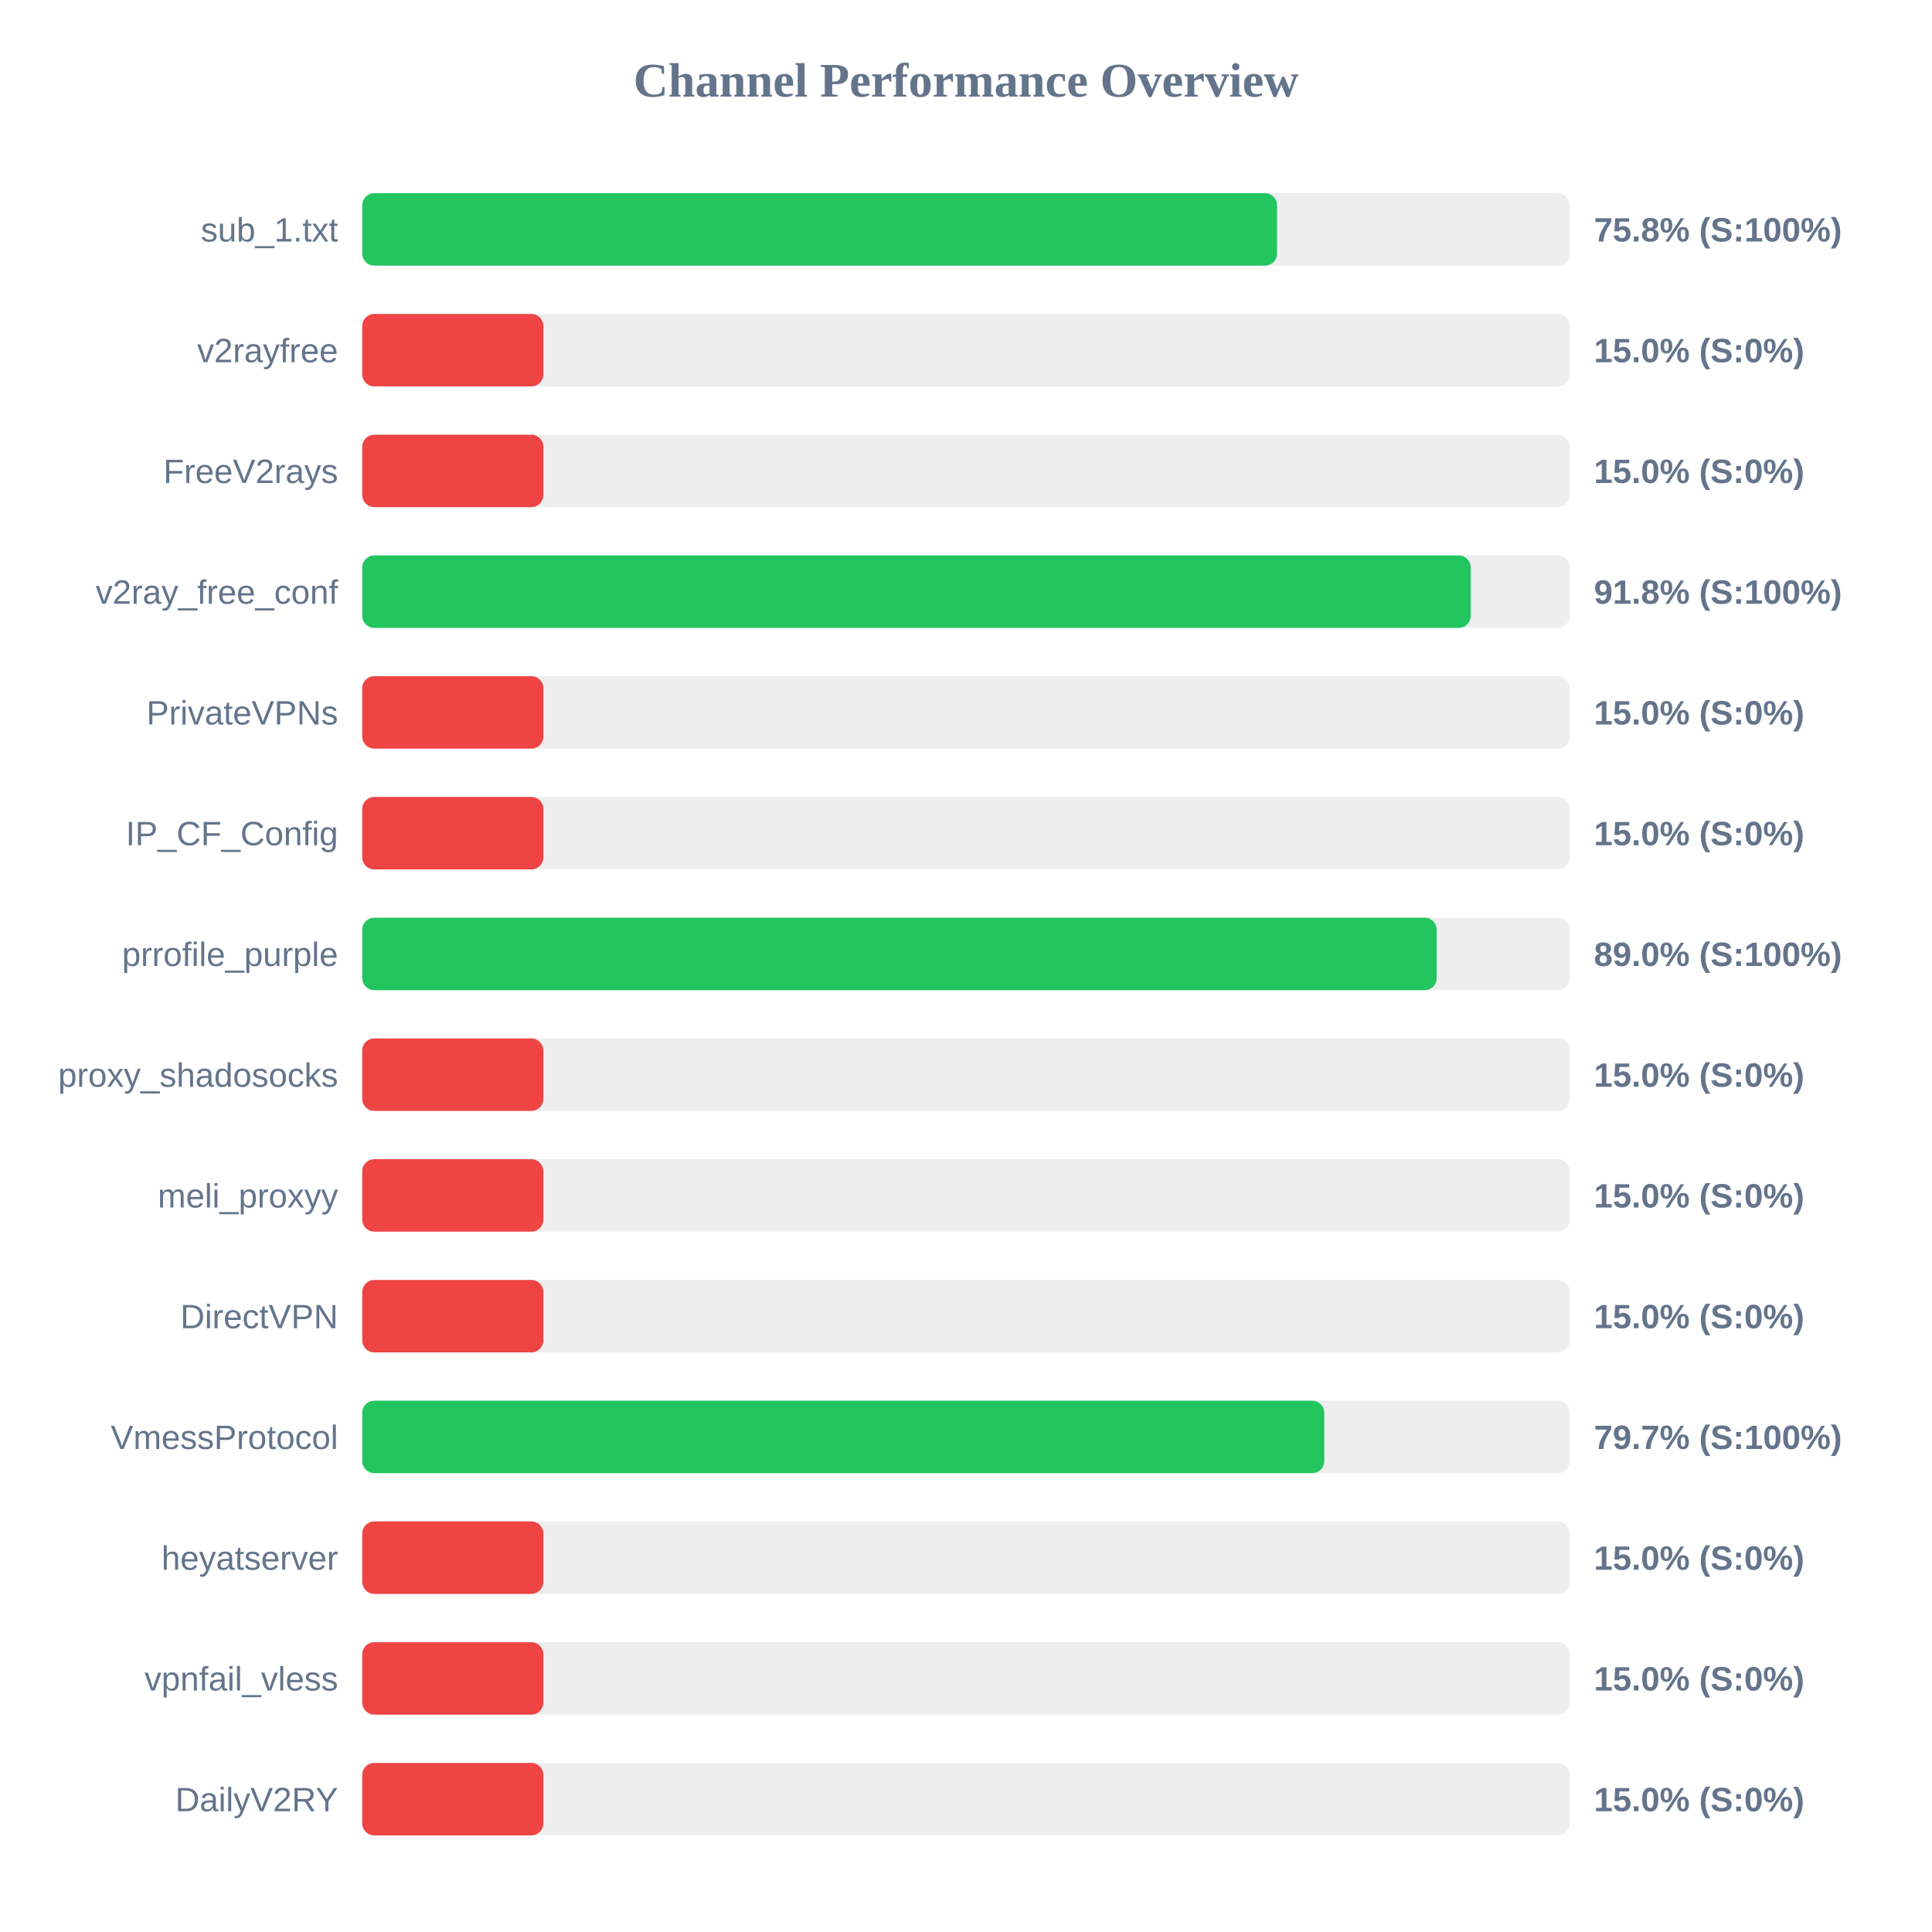
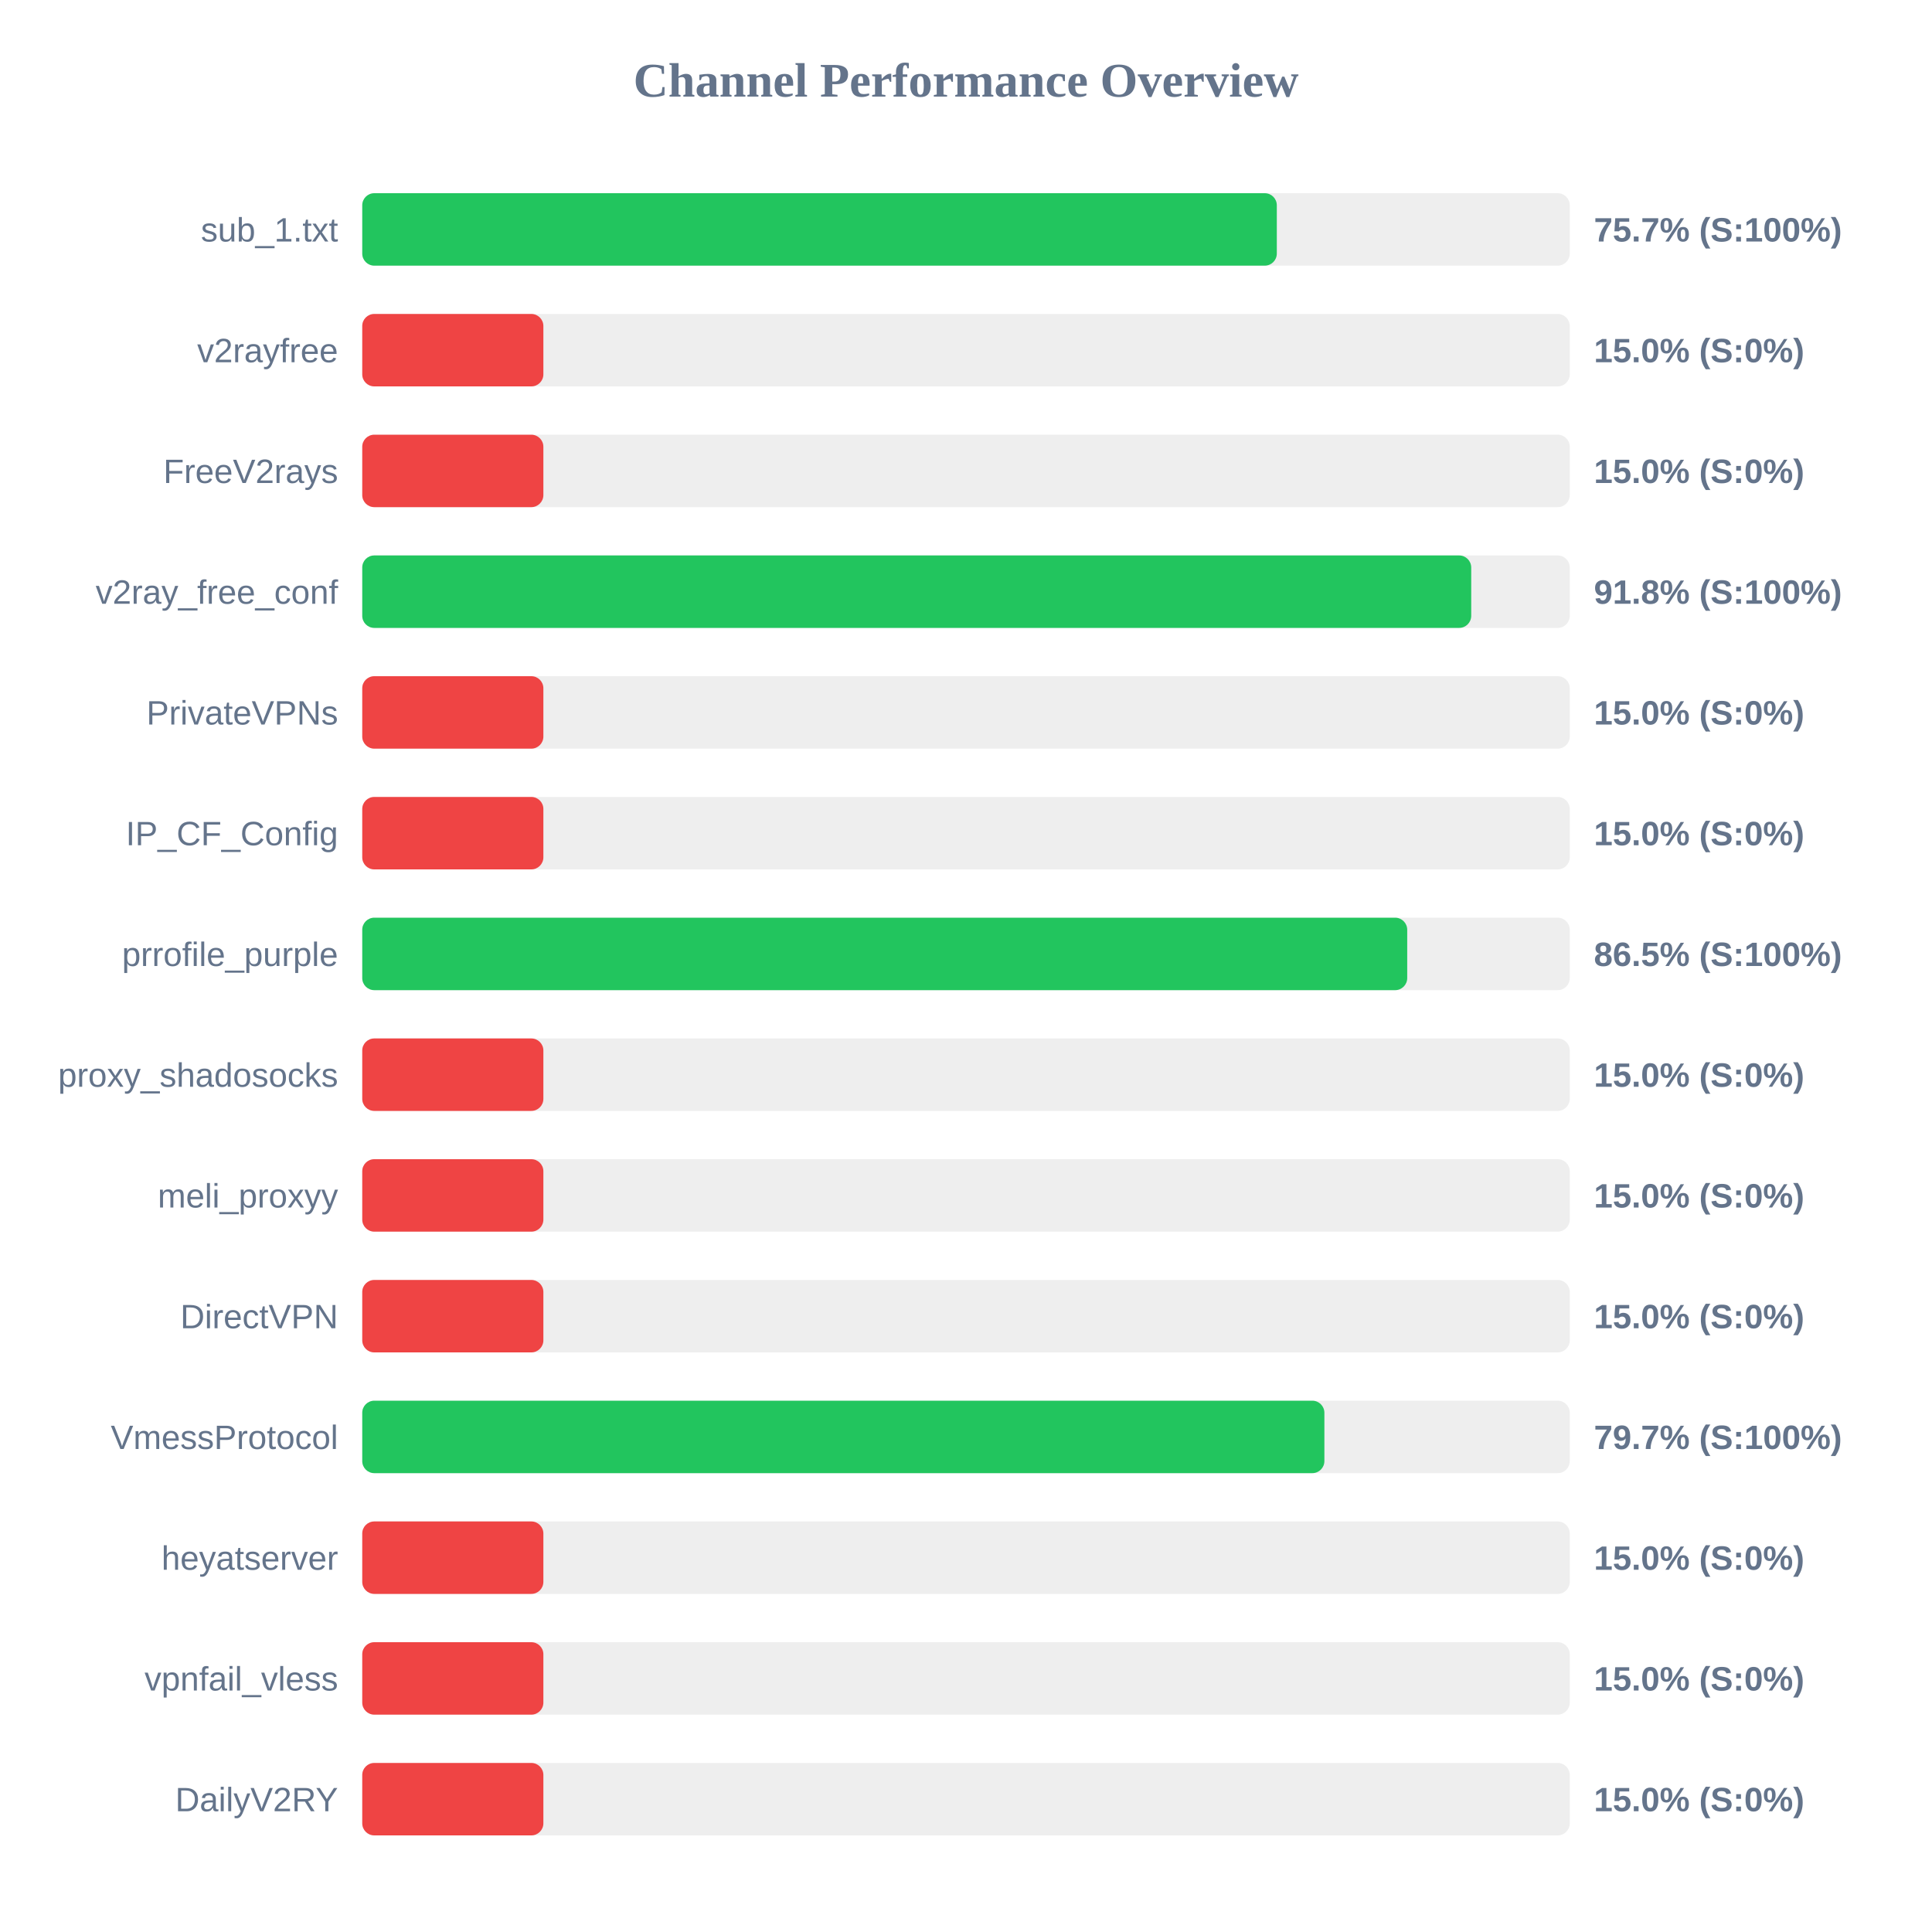
<svg xmlns="http://www.w3.org/2000/svg" width="800" height="800" version="1.1">
  <style>
        .row { font: 14px Arial; fill: #64748b; }
        .score { font: bold 14px Arial; fill: #64748b; }
    </style>
  <text x="400" y="40" text-anchor="middle" font-size="20px" font-weight="bold" fill="#64748b">Channel Performance Overview</text>
  <rect x="150" y="80" width="500" height="30" fill="#eee" rx="5" />
-   <rect x="150" y="80" width="378.8" height="30" fill="#22c55e" rx="5" />
+   <rect x="150" y="80" width="378.7" height="30" fill="#22c55e" rx="5" />
  <text x="140" y="100" text-anchor="end" class="row">sub_1.txt</text>
-   <text x="660" y="100" text-anchor="start" class="score">75.8% (S:100%)</text>
+   <text x="660" y="100" text-anchor="start" class="score">75.7% (S:100%)</text>
  <rect x="150" y="130" width="500" height="30" fill="#eee" rx="5" />
  <rect x="150" y="130" width="75.0" height="30" fill="#ef4444" rx="5" />
  <text x="140" y="150" text-anchor="end" class="row">v2rayfree</text>
  <text x="660" y="150" text-anchor="start" class="score">15.0% (S:0%)</text>
  <rect x="150" y="180" width="500" height="30" fill="#eee" rx="5" />
  <rect x="150" y="180" width="75.0" height="30" fill="#ef4444" rx="5" />
  <text x="140" y="200" text-anchor="end" class="row">FreeV2rays</text>
  <text x="660" y="200" text-anchor="start" class="score">15.0% (S:0%)</text>
  <rect x="150" y="230" width="500" height="30" fill="#eee" rx="5" />
-   <rect x="150" y="230" width="459.0" height="30" fill="#22c55e" rx="5" />
+   <rect x="150" y="230" width="459.2" height="30" fill="#22c55e" rx="5" />
  <text x="140" y="250" text-anchor="end" class="row">v2ray_free_conf</text>
  <text x="660" y="250" text-anchor="start" class="score">91.8% (S:100%)</text>
  <rect x="150" y="280" width="500" height="30" fill="#eee" rx="5" />
  <rect x="150" y="280" width="75.0" height="30" fill="#ef4444" rx="5" />
  <text x="140" y="300" text-anchor="end" class="row">PrivateVPNs</text>
  <text x="660" y="300" text-anchor="start" class="score">15.0% (S:0%)</text>
  <rect x="150" y="330" width="500" height="30" fill="#eee" rx="5" />
  <rect x="150" y="330" width="75.0" height="30" fill="#ef4444" rx="5" />
  <text x="140" y="350" text-anchor="end" class="row">IP_CF_Config</text>
  <text x="660" y="350" text-anchor="start" class="score">15.0% (S:0%)</text>
  <rect x="150" y="380" width="500" height="30" fill="#eee" rx="5" />
-   <rect x="150" y="380" width="444.9" height="30" fill="#22c55e" rx="5" />
+   <rect x="150" y="380" width="432.7" height="30" fill="#22c55e" rx="5" />
  <text x="140" y="400" text-anchor="end" class="row">prrofile_purple</text>
-   <text x="660" y="400" text-anchor="start" class="score">89.0% (S:100%)</text>
+   <text x="660" y="400" text-anchor="start" class="score">86.5% (S:100%)</text>
  <rect x="150" y="430" width="500" height="30" fill="#eee" rx="5" />
  <rect x="150" y="430" width="75.0" height="30" fill="#ef4444" rx="5" />
  <text x="140" y="450" text-anchor="end" class="row">proxy_shadosocks</text>
  <text x="660" y="450" text-anchor="start" class="score">15.0% (S:0%)</text>
  <rect x="150" y="480" width="500" height="30" fill="#eee" rx="5" />
  <rect x="150" y="480" width="75.0" height="30" fill="#ef4444" rx="5" />
  <text x="140" y="500" text-anchor="end" class="row">meli_proxyy</text>
  <text x="660" y="500" text-anchor="start" class="score">15.0% (S:0%)</text>
  <rect x="150" y="530" width="500" height="30" fill="#eee" rx="5" />
  <rect x="150" y="530" width="75.0" height="30" fill="#ef4444" rx="5" />
  <text x="140" y="550" text-anchor="end" class="row">DirectVPN</text>
  <text x="660" y="550" text-anchor="start" class="score">15.0% (S:0%)</text>
  <rect x="150" y="580" width="500" height="30" fill="#eee" rx="5" />
-   <rect x="150" y="580" width="398.35" height="30" fill="#22c55e" rx="5" />
+   <rect x="150" y="580" width="398.4" height="30" fill="#22c55e" rx="5" />
  <text x="140" y="600" text-anchor="end" class="row">VmessProtocol</text>
  <text x="660" y="600" text-anchor="start" class="score">79.7% (S:100%)</text>
  <rect x="150" y="630" width="500" height="30" fill="#eee" rx="5" />
  <rect x="150" y="630" width="75.0" height="30" fill="#ef4444" rx="5" />
  <text x="140" y="650" text-anchor="end" class="row">heyatserver</text>
  <text x="660" y="650" text-anchor="start" class="score">15.0% (S:0%)</text>
  <rect x="150" y="680" width="500" height="30" fill="#eee" rx="5" />
  <rect x="150" y="680" width="75.0" height="30" fill="#ef4444" rx="5" />
  <text x="140" y="700" text-anchor="end" class="row">vpnfail_vless</text>
  <text x="660" y="700" text-anchor="start" class="score">15.0% (S:0%)</text>
  <rect x="150" y="730" width="500" height="30" fill="#eee" rx="5" />
  <rect x="150" y="730" width="75.0" height="30" fill="#ef4444" rx="5" />
  <text x="140" y="750" text-anchor="end" class="row">DailyV2RY</text>
  <text x="660" y="750" text-anchor="start" class="score">15.0% (S:0%)</text>
</svg>
